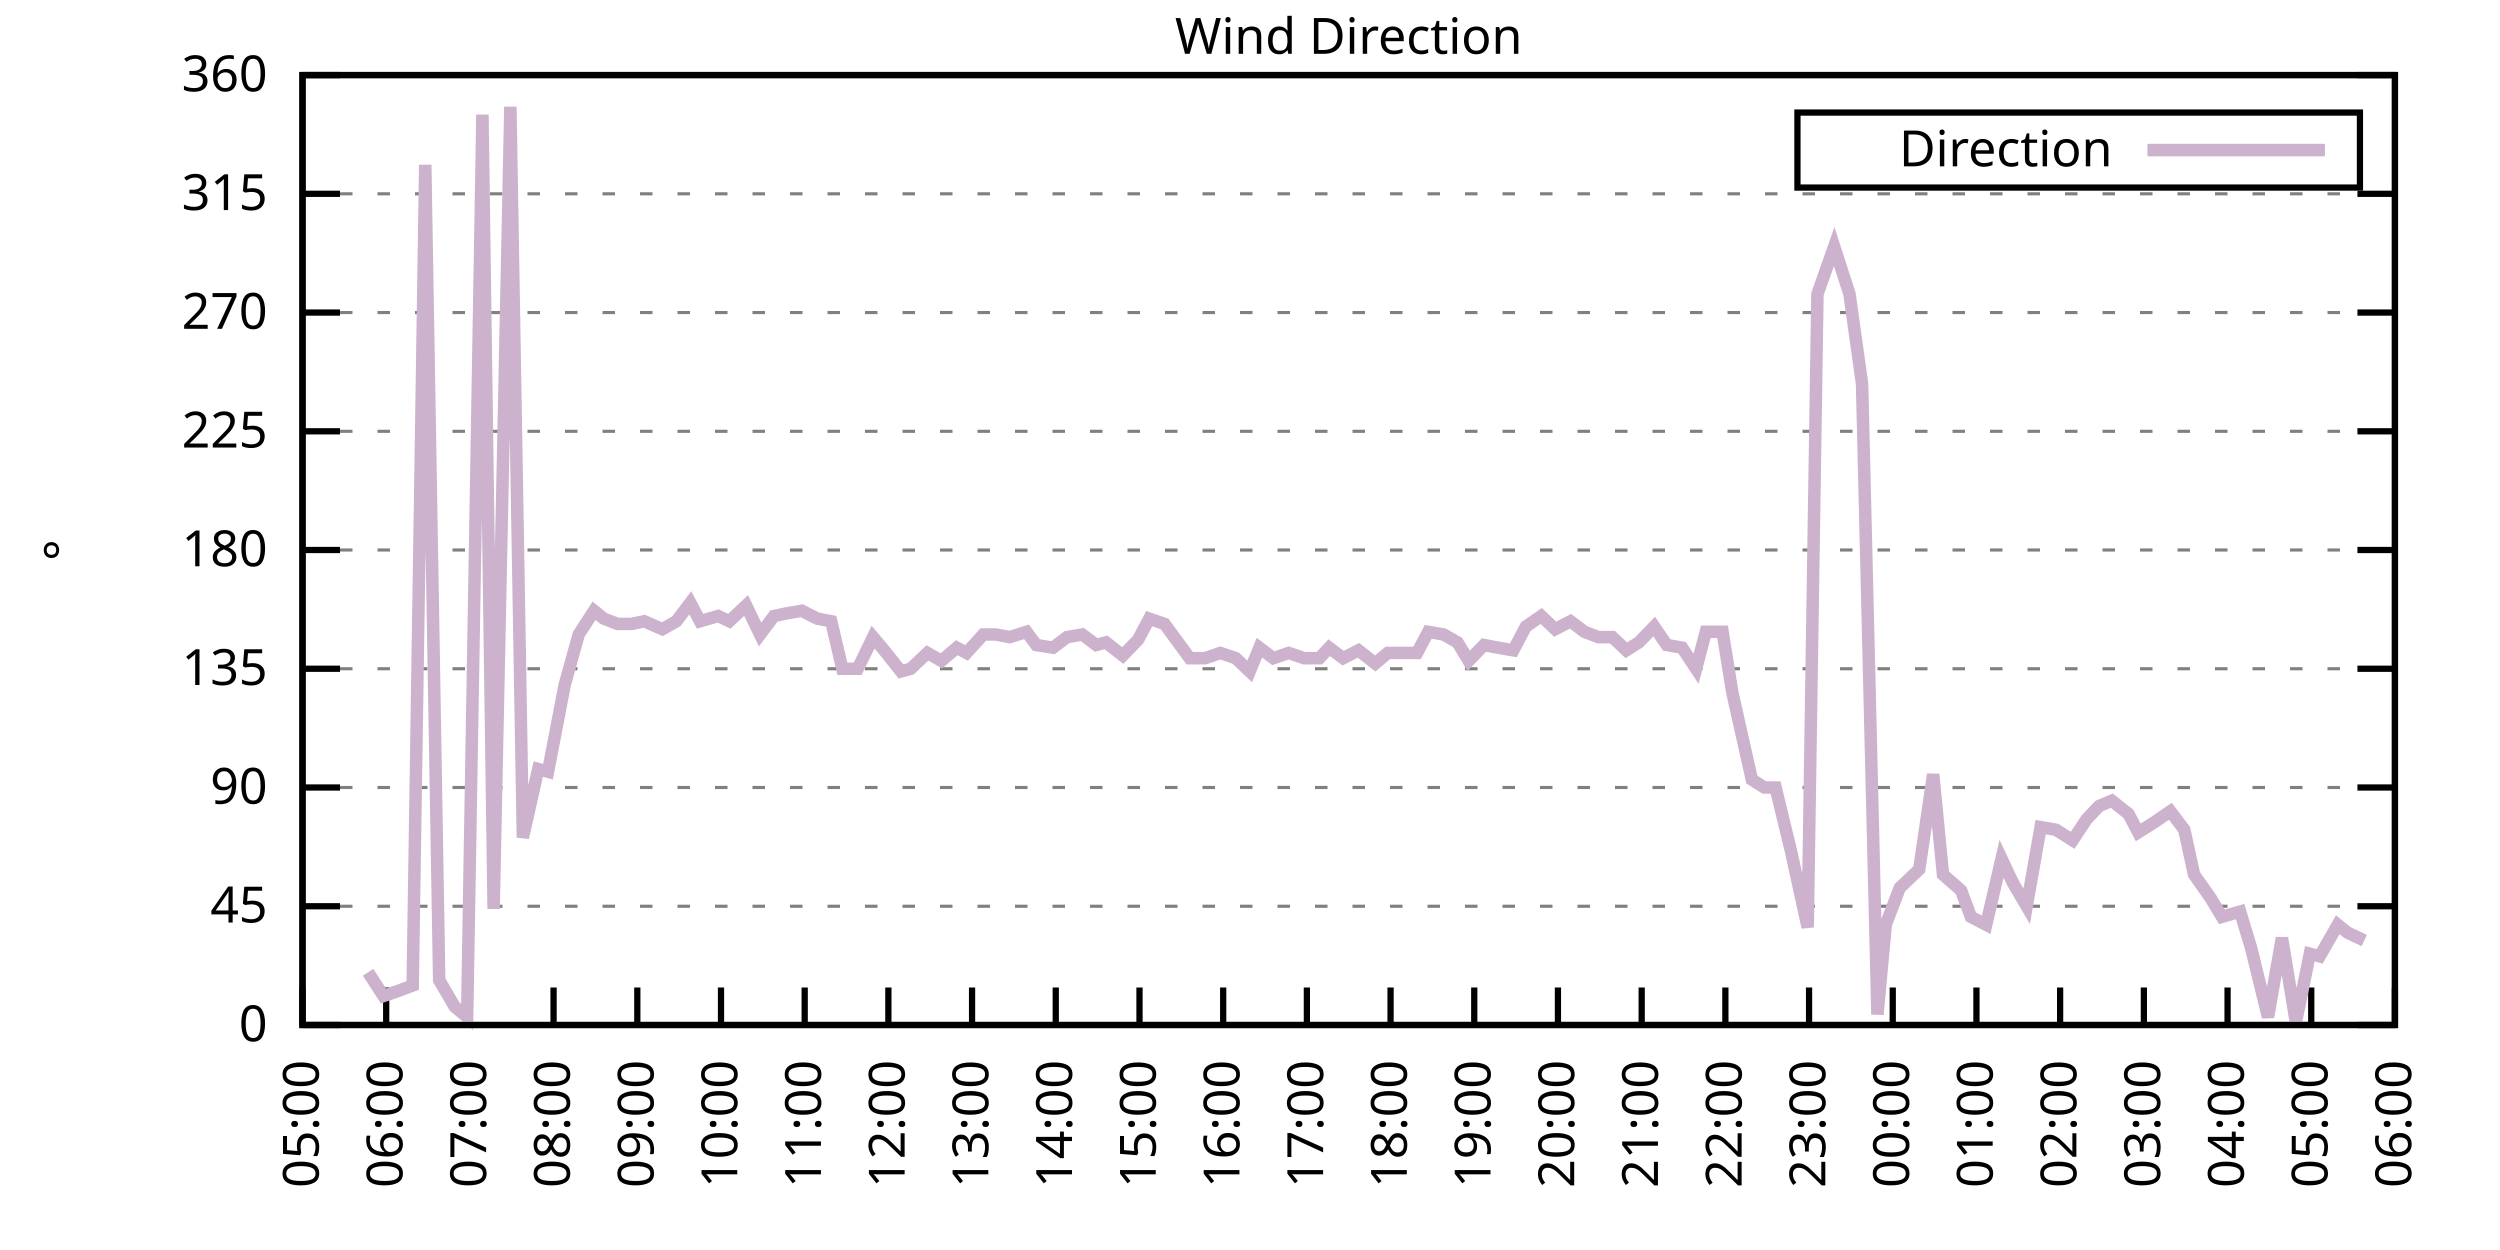
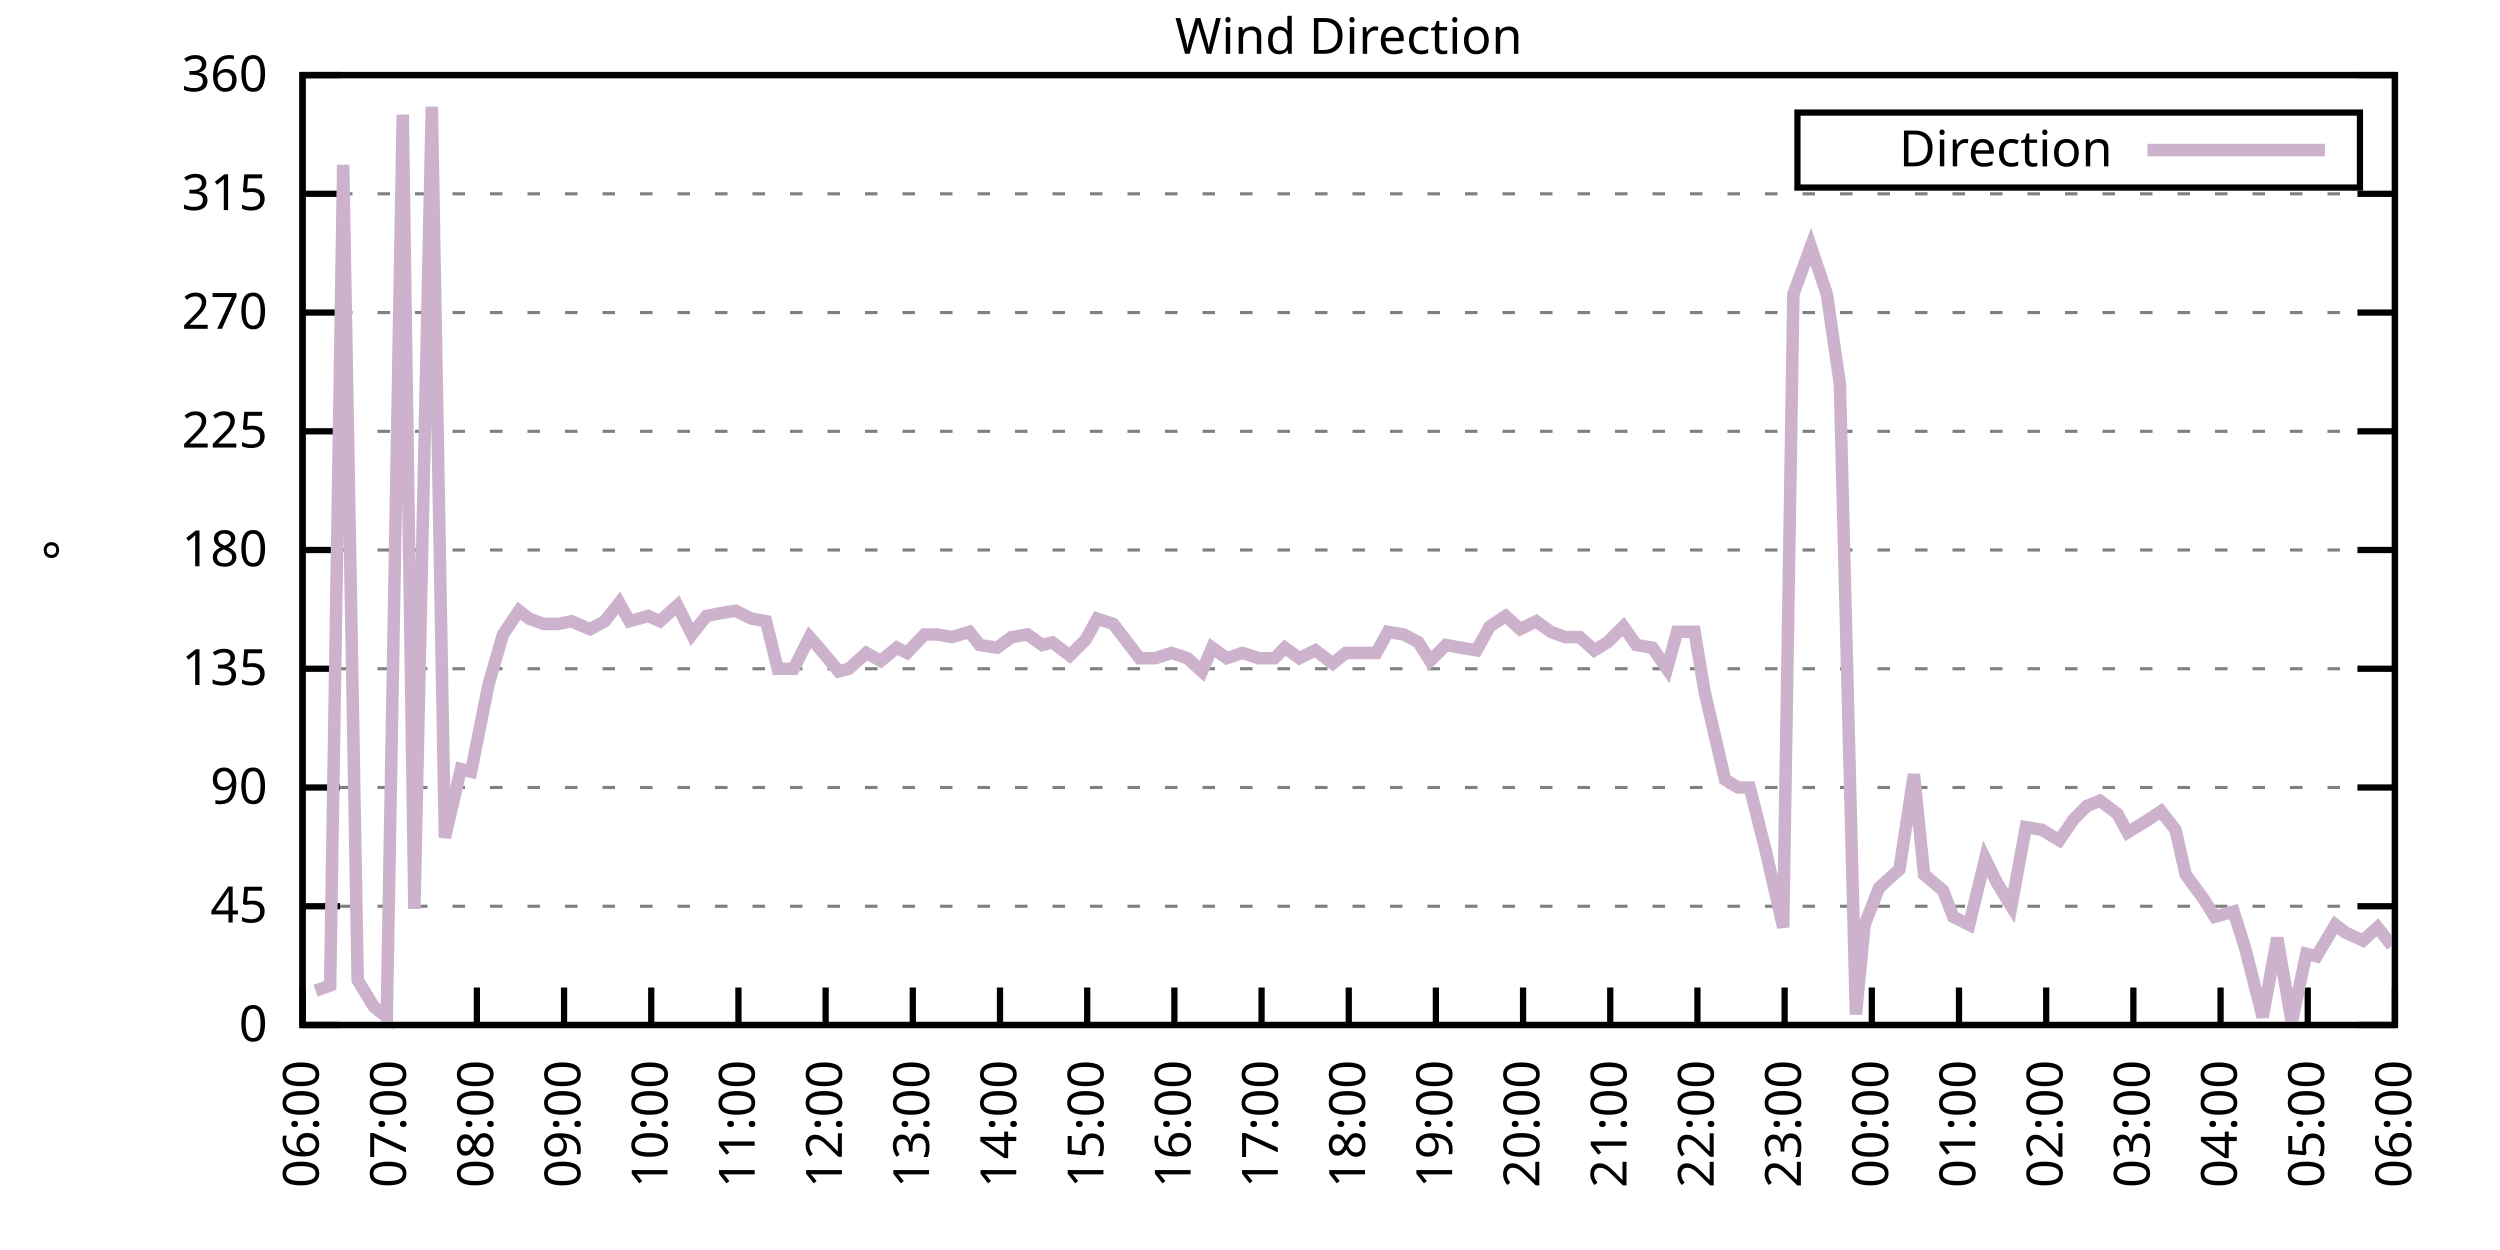
<svg xmlns="http://www.w3.org/2000/svg" xmlns:xlink="http://www.w3.org/1999/xlink" width="400" height="200" viewBox="0 0 400 200">
  <g id="gnuplot_canvas">
    <rect x="0" y="0" width="400" height="200" fill="none" />
    <defs>
      <circle id="gpDot" r="0.5" stroke-width="0.5" stroke="currentColor" />
      <path id="gpPt0" stroke-width="0.333" stroke="currentColor" d="M-1,0 h2 M0,-1 v2" />
      <path id="gpPt1" stroke-width="0.333" stroke="currentColor" d="M-1,-1 L1,1 M1,-1 L-1,1" />
      <path id="gpPt2" stroke-width="0.333" stroke="currentColor" d="M-1,0 L1,0 M0,-1 L0,1 M-1,-1 L1,1 M-1,1 L1,-1" />
      <rect id="gpPt3" stroke-width="0.333" stroke="currentColor" x="-1" y="-1" width="2" height="2" />
      <rect id="gpPt4" stroke-width="0.333" stroke="currentColor" fill="currentColor" x="-1" y="-1" width="2" height="2" />
      <circle id="gpPt5" stroke-width="0.333" stroke="currentColor" cx="0" cy="0" r="1" />
      <use xlink:href="#gpPt5" id="gpPt6" fill="currentColor" stroke="none" />
      <path id="gpPt7" stroke-width="0.333" stroke="currentColor" d="M0,-1.33 L-1.33,0.67 L1.33,0.67 z" />
      <use xlink:href="#gpPt7" id="gpPt8" fill="currentColor" stroke="none" />
      <use xlink:href="#gpPt7" id="gpPt9" stroke="currentColor" transform="rotate(180)" />
      <use xlink:href="#gpPt9" id="gpPt10" fill="currentColor" stroke="none" />
      <use xlink:href="#gpPt3" id="gpPt11" stroke="currentColor" transform="rotate(45)" />
      <use xlink:href="#gpPt11" id="gpPt12" fill="currentColor" stroke="none" />
      <path id="gpPt13" stroke-width="0.333" stroke="currentColor" d="M0,1.330 L1.265,0.411 L0.782,-1.067 L-0.782,-1.076 L-1.265,0.411 z" />
      <use xlink:href="#gpPt13" id="gpPt14" fill="currentColor" stroke="none" />
      <filter id="textbox" filterUnits="objectBoundingBox" x="0" y="0" height="1" width="1">
        <feFlood flood-color="white" flood-opacity="1" result="bgnd" />
        <feComposite in="SourceGraphic" in2="bgnd" operator="atop" />
      </filter>
      <filter id="greybox" filterUnits="objectBoundingBox" x="0" y="0" height="1" width="1">
        <feFlood flood-color="lightgrey" flood-opacity="1" result="grey" />
        <feComposite in="SourceGraphic" in2="grey" operator="atop" />
      </filter>
    </defs>
    <g fill="none" color="white" stroke="currentColor" stroke-width="1.00" stroke-linecap="butt" stroke-linejoin="miter">
</g>
    <g fill="none" color="black" stroke="currentColor" stroke-width="1.00" stroke-linecap="butt" stroke-linejoin="miter">
      <g stroke="none" shape-rendering="crispEdges">
        <polygon fill="rgb(255, 255, 255)" points="48.40,164.00 383.18,164.00 383.18,12.02 48.40,12.02 " />
      </g>
    </g>
    <g fill="none" color="black" stroke="currentColor" stroke-width="1.00" stroke-linecap="butt" stroke-linejoin="miter">
</g>
    <g fill="none" color="black" stroke="black" stroke-width="0.50" stroke-linecap="butt" stroke-linejoin="miter">
</g>
    <g fill="none" color="gray" stroke="currentColor" stroke-width="0.50" stroke-linecap="butt" stroke-linejoin="miter">
      <path stroke="gray" stroke-dasharray="2,4" class="gridline" d="M48.40,164.00 L383.19,164.00  " />
    </g>
    <g fill="none" color="gray" stroke="gray" stroke-width="1.00" stroke-linecap="butt" stroke-linejoin="miter">
</g>
    <g fill="none" color="black" stroke="currentColor" stroke-width="1.00" stroke-linecap="butt" stroke-linejoin="miter">
      <path stroke="black" d="M48.40,164.00 L54.40,164.00 M383.19,164.00 L377.19,164.00  " />
      <g transform="translate(42.80,166.60)" stroke="none" fill="black" font-family="Sans" font-size="8.00" text-anchor="end">
        <text>
          <tspan font-family="Sans"> 0</tspan>
        </text>
      </g>
    </g>
    <g fill="none" color="black" stroke="currentColor" stroke-width="1.00" stroke-linecap="butt" stroke-linejoin="miter">
</g>
    <g fill="none" color="black" stroke="black" stroke-width="0.50" stroke-linecap="butt" stroke-linejoin="miter">
</g>
    <g fill="none" color="gray" stroke="currentColor" stroke-width="0.50" stroke-linecap="butt" stroke-linejoin="miter">
      <path stroke="gray" stroke-dasharray="2,4" class="gridline" d="M48.40,145.00 L383.19,145.00  " />
    </g>
    <g fill="none" color="gray" stroke="gray" stroke-width="1.00" stroke-linecap="butt" stroke-linejoin="miter">
</g>
    <g fill="none" color="black" stroke="currentColor" stroke-width="1.00" stroke-linecap="butt" stroke-linejoin="miter">
      <path stroke="black" d="M48.40,145.00 L54.40,145.00 M383.19,145.00 L377.19,145.00  " />
      <g transform="translate(42.80,147.60)" stroke="none" fill="black" font-family="Sans" font-size="8.00" text-anchor="end">
        <text>
          <tspan font-family="Sans"> 45</tspan>
        </text>
      </g>
    </g>
    <g fill="none" color="black" stroke="currentColor" stroke-width="1.00" stroke-linecap="butt" stroke-linejoin="miter">
</g>
    <g fill="none" color="black" stroke="black" stroke-width="0.50" stroke-linecap="butt" stroke-linejoin="miter">
</g>
    <g fill="none" color="gray" stroke="currentColor" stroke-width="0.50" stroke-linecap="butt" stroke-linejoin="miter">
      <path stroke="gray" stroke-dasharray="2,4" class="gridline" d="M48.40,126.00 L383.19,126.00  " />
    </g>
    <g fill="none" color="gray" stroke="gray" stroke-width="1.00" stroke-linecap="butt" stroke-linejoin="miter">
</g>
    <g fill="none" color="black" stroke="currentColor" stroke-width="1.00" stroke-linecap="butt" stroke-linejoin="miter">
      <path stroke="black" d="M48.40,126.00 L54.40,126.00 M383.19,126.00 L377.19,126.00  " />
      <g transform="translate(42.80,128.60)" stroke="none" fill="black" font-family="Sans" font-size="8.00" text-anchor="end">
        <text>
          <tspan font-family="Sans"> 90</tspan>
        </text>
      </g>
    </g>
    <g fill="none" color="black" stroke="currentColor" stroke-width="1.00" stroke-linecap="butt" stroke-linejoin="miter">
</g>
    <g fill="none" color="black" stroke="black" stroke-width="0.50" stroke-linecap="butt" stroke-linejoin="miter">
</g>
    <g fill="none" color="gray" stroke="currentColor" stroke-width="0.50" stroke-linecap="butt" stroke-linejoin="miter">
      <path stroke="gray" stroke-dasharray="2,4" class="gridline" d="M48.40,107.00 L383.19,107.00  " />
    </g>
    <g fill="none" color="gray" stroke="gray" stroke-width="1.00" stroke-linecap="butt" stroke-linejoin="miter">
</g>
    <g fill="none" color="black" stroke="currentColor" stroke-width="1.00" stroke-linecap="butt" stroke-linejoin="miter">
      <path stroke="black" d="M48.40,107.00 L54.40,107.00 M383.19,107.00 L377.19,107.00  " />
      <g transform="translate(42.80,109.60)" stroke="none" fill="black" font-family="Sans" font-size="8.00" text-anchor="end">
        <text>
          <tspan font-family="Sans"> 135</tspan>
        </text>
      </g>
    </g>
    <g fill="none" color="black" stroke="currentColor" stroke-width="1.00" stroke-linecap="butt" stroke-linejoin="miter">
</g>
    <g fill="none" color="black" stroke="black" stroke-width="0.50" stroke-linecap="butt" stroke-linejoin="miter">
</g>
    <g fill="none" color="gray" stroke="currentColor" stroke-width="0.50" stroke-linecap="butt" stroke-linejoin="miter">
      <path stroke="gray" stroke-dasharray="2,4" class="gridline" d="M48.40,88.00 L383.19,88.00  " />
    </g>
    <g fill="none" color="gray" stroke="gray" stroke-width="1.00" stroke-linecap="butt" stroke-linejoin="miter">
</g>
    <g fill="none" color="black" stroke="currentColor" stroke-width="1.00" stroke-linecap="butt" stroke-linejoin="miter">
      <path stroke="black" d="M48.40,88.00 L54.40,88.00 M383.19,88.00 L377.19,88.00  " />
      <g transform="translate(42.80,90.60)" stroke="none" fill="black" font-family="Sans" font-size="8.00" text-anchor="end">
        <text>
          <tspan font-family="Sans"> 180</tspan>
        </text>
      </g>
    </g>
    <g fill="none" color="black" stroke="currentColor" stroke-width="1.00" stroke-linecap="butt" stroke-linejoin="miter">
</g>
    <g fill="none" color="black" stroke="black" stroke-width="0.50" stroke-linecap="butt" stroke-linejoin="miter">
</g>
    <g fill="none" color="gray" stroke="currentColor" stroke-width="0.50" stroke-linecap="butt" stroke-linejoin="miter">
      <path stroke="gray" stroke-dasharray="2,4" class="gridline" d="M48.40,69.01 L383.19,69.01  " />
    </g>
    <g fill="none" color="gray" stroke="gray" stroke-width="1.00" stroke-linecap="butt" stroke-linejoin="miter">
</g>
    <g fill="none" color="black" stroke="currentColor" stroke-width="1.00" stroke-linecap="butt" stroke-linejoin="miter">
      <path stroke="black" d="M48.40,69.01 L54.40,69.01 M383.19,69.01 L377.19,69.01  " />
      <g transform="translate(42.80,71.61)" stroke="none" fill="black" font-family="Sans" font-size="8.00" text-anchor="end">
        <text>
          <tspan font-family="Sans"> 225</tspan>
        </text>
      </g>
    </g>
    <g fill="none" color="black" stroke="currentColor" stroke-width="1.00" stroke-linecap="butt" stroke-linejoin="miter">
</g>
    <g fill="none" color="black" stroke="black" stroke-width="0.50" stroke-linecap="butt" stroke-linejoin="miter">
</g>
    <g fill="none" color="gray" stroke="currentColor" stroke-width="0.50" stroke-linecap="butt" stroke-linejoin="miter">
      <path stroke="gray" stroke-dasharray="2,4" class="gridline" d="M48.40,50.01 L383.19,50.01  " />
    </g>
    <g fill="none" color="gray" stroke="gray" stroke-width="1.00" stroke-linecap="butt" stroke-linejoin="miter">
</g>
    <g fill="none" color="black" stroke="currentColor" stroke-width="1.00" stroke-linecap="butt" stroke-linejoin="miter">
      <path stroke="black" d="M48.40,50.01 L54.40,50.01 M383.19,50.01 L377.19,50.01  " />
      <g transform="translate(42.80,52.61)" stroke="none" fill="black" font-family="Sans" font-size="8.00" text-anchor="end">
        <text>
          <tspan font-family="Sans"> 270</tspan>
        </text>
      </g>
    </g>
    <g fill="none" color="black" stroke="currentColor" stroke-width="1.00" stroke-linecap="butt" stroke-linejoin="miter">
</g>
    <g fill="none" color="black" stroke="black" stroke-width="0.50" stroke-linecap="butt" stroke-linejoin="miter">
</g>
    <g fill="none" color="gray" stroke="currentColor" stroke-width="0.50" stroke-linecap="butt" stroke-linejoin="miter">
      <path stroke="gray" stroke-dasharray="2,4" class="gridline" d="M48.40,31.01 L383.19,31.01  " />
    </g>
    <g fill="none" color="gray" stroke="gray" stroke-width="1.00" stroke-linecap="butt" stroke-linejoin="miter">
</g>
    <g fill="none" color="black" stroke="currentColor" stroke-width="1.00" stroke-linecap="butt" stroke-linejoin="miter">
      <path stroke="black" d="M48.40,31.01 L54.40,31.01 M383.19,31.01 L377.19,31.01  " />
      <g transform="translate(42.80,33.61)" stroke="none" fill="black" font-family="Sans" font-size="8.00" text-anchor="end">
        <text>
          <tspan font-family="Sans"> 315</tspan>
        </text>
      </g>
    </g>
    <g fill="none" color="black" stroke="currentColor" stroke-width="1.00" stroke-linecap="butt" stroke-linejoin="miter">
</g>
    <g fill="none" color="black" stroke="black" stroke-width="0.50" stroke-linecap="butt" stroke-linejoin="miter">
</g>
    <g fill="none" color="gray" stroke="currentColor" stroke-width="0.50" stroke-linecap="butt" stroke-linejoin="miter">
      <path stroke="gray" stroke-dasharray="2,4" class="gridline" d="M48.40,12.01 L383.19,12.01  " />
    </g>
    <g fill="none" color="gray" stroke="gray" stroke-width="1.00" stroke-linecap="butt" stroke-linejoin="miter">
</g>
    <g fill="none" color="black" stroke="currentColor" stroke-width="1.00" stroke-linecap="butt" stroke-linejoin="miter">
      <path stroke="black" d="M48.40,12.01 L54.40,12.01 M383.19,12.01 L377.19,12.01  " />
      <g transform="translate(42.80,14.61)" stroke="none" fill="black" font-family="Sans" font-size="8.00" text-anchor="end">
        <text>
          <tspan font-family="Sans"> 360</tspan>
        </text>
      </g>
    </g>
    <g fill="none" color="black" stroke="currentColor" stroke-width="1.00" stroke-linecap="butt" stroke-linejoin="miter">
      <path stroke="black" d="M48.40,164.00 L48.40,158.00  " />
      <g transform="translate(51.00,169.60) rotate(270.00)" stroke="none" fill="black" font-family="Sans" font-size="8.00" text-anchor="end">
        <text>
-           <tspan font-family="Sans">05:00</tspan>
-         </text>
-       </g>
-     </g>
-     <g fill="none" color="black" stroke="currentColor" stroke-width="1.00" stroke-linecap="butt" stroke-linejoin="miter">
-       <path stroke="black" d="M61.79,164.00 L61.79,158.00  " />
-       <g transform="translate(64.39,169.60) rotate(270.00)" stroke="none" fill="black" font-family="Sans" font-size="8.00" text-anchor="end">
-         <text>
          <tspan font-family="Sans">06:00</tspan>
        </text>
      </g>
    </g>
    <g fill="none" color="black" stroke="currentColor" stroke-width="1.00" stroke-linecap="butt" stroke-linejoin="miter">
-       <path stroke="black" d="M75.18,164.00 L75.18,158.00  " />
-       <g transform="translate(77.78,169.60) rotate(270.00)" stroke="none" fill="black" font-family="Sans" font-size="8.00" text-anchor="end">
+       <path stroke="black" d="M62.35,164.00 L62.35,158.00  " />
+       <g transform="translate(64.95,169.60) rotate(270.00)" stroke="none" fill="black" font-family="Sans" font-size="8.00" text-anchor="end">
        <text>
          <tspan font-family="Sans">07:00</tspan>
        </text>
      </g>
    </g>
    <g fill="none" color="black" stroke="currentColor" stroke-width="1.00" stroke-linecap="butt" stroke-linejoin="miter">
-       <path stroke="black" d="M88.57,164.00 L88.57,158.00  " />
-       <g transform="translate(91.17,169.60) rotate(270.00)" stroke="none" fill="black" font-family="Sans" font-size="8.00" text-anchor="end">
+       <path stroke="black" d="M76.30,164.00 L76.30,158.00  " />
+       <g transform="translate(78.90,169.60) rotate(270.00)" stroke="none" fill="black" font-family="Sans" font-size="8.00" text-anchor="end">
        <text>
          <tspan font-family="Sans">08:00</tspan>
        </text>
      </g>
    </g>
    <g fill="none" color="black" stroke="currentColor" stroke-width="1.00" stroke-linecap="butt" stroke-linejoin="miter">
-       <path stroke="black" d="M101.97,164.00 L101.97,158.00  " />
-       <g transform="translate(104.57,169.60) rotate(270.00)" stroke="none" fill="black" font-family="Sans" font-size="8.00" text-anchor="end">
+       <path stroke="black" d="M90.25,164.00 L90.25,158.00  " />
+       <g transform="translate(92.85,169.60) rotate(270.00)" stroke="none" fill="black" font-family="Sans" font-size="8.00" text-anchor="end">
        <text>
          <tspan font-family="Sans">09:00</tspan>
        </text>
      </g>
    </g>
    <g fill="none" color="black" stroke="currentColor" stroke-width="1.00" stroke-linecap="butt" stroke-linejoin="miter">
-       <path stroke="black" d="M115.36,164.00 L115.36,158.00  " />
-       <g transform="translate(117.96,169.60) rotate(270.00)" stroke="none" fill="black" font-family="Sans" font-size="8.00" text-anchor="end">
+       <path stroke="black" d="M104.20,164.00 L104.20,158.00  " />
+       <g transform="translate(106.80,169.60) rotate(270.00)" stroke="none" fill="black" font-family="Sans" font-size="8.00" text-anchor="end">
        <text>
          <tspan font-family="Sans">10:00</tspan>
        </text>
      </g>
    </g>
    <g fill="none" color="black" stroke="currentColor" stroke-width="1.00" stroke-linecap="butt" stroke-linejoin="miter">
-       <path stroke="black" d="M128.75,164.00 L128.75,158.00  " />
-       <g transform="translate(131.35,169.60) rotate(270.00)" stroke="none" fill="black" font-family="Sans" font-size="8.00" text-anchor="end">
+       <path stroke="black" d="M118.15,164.00 L118.15,158.00  " />
+       <g transform="translate(120.75,169.60) rotate(270.00)" stroke="none" fill="black" font-family="Sans" font-size="8.00" text-anchor="end">
        <text>
          <tspan font-family="Sans">11:00</tspan>
        </text>
      </g>
    </g>
    <g fill="none" color="black" stroke="currentColor" stroke-width="1.00" stroke-linecap="butt" stroke-linejoin="miter">
-       <path stroke="black" d="M142.14,164.00 L142.14,158.00  " />
-       <g transform="translate(144.74,169.60) rotate(270.00)" stroke="none" fill="black" font-family="Sans" font-size="8.00" text-anchor="end">
+       <path stroke="black" d="M132.10,164.00 L132.10,158.00  " />
+       <g transform="translate(134.70,169.60) rotate(270.00)" stroke="none" fill="black" font-family="Sans" font-size="8.00" text-anchor="end">
        <text>
          <tspan font-family="Sans">12:00</tspan>
        </text>
      </g>
    </g>
    <g fill="none" color="black" stroke="currentColor" stroke-width="1.00" stroke-linecap="butt" stroke-linejoin="miter">
-       <path stroke="black" d="M155.53,164.00 L155.53,158.00  " />
-       <g transform="translate(158.13,169.60) rotate(270.00)" stroke="none" fill="black" font-family="Sans" font-size="8.00" text-anchor="end">
+       <path stroke="black" d="M146.05,164.00 L146.05,158.00  " />
+       <g transform="translate(148.65,169.60) rotate(270.00)" stroke="none" fill="black" font-family="Sans" font-size="8.00" text-anchor="end">
        <text>
          <tspan font-family="Sans">13:00</tspan>
        </text>
      </g>
    </g>
    <g fill="none" color="black" stroke="currentColor" stroke-width="1.00" stroke-linecap="butt" stroke-linejoin="miter">
-       <path stroke="black" d="M168.92,164.00 L168.92,158.00  " />
-       <g transform="translate(171.52,169.60) rotate(270.00)" stroke="none" fill="black" font-family="Sans" font-size="8.00" text-anchor="end">
+       <path stroke="black" d="M160.00,164.00 L160.00,158.00  " />
+       <g transform="translate(162.60,169.60) rotate(270.00)" stroke="none" fill="black" font-family="Sans" font-size="8.00" text-anchor="end">
        <text>
          <tspan font-family="Sans">14:00</tspan>
        </text>
      </g>
    </g>
    <g fill="none" color="black" stroke="currentColor" stroke-width="1.00" stroke-linecap="butt" stroke-linejoin="miter">
-       <path stroke="black" d="M182.32,164.00 L182.32,158.00  " />
-       <g transform="translate(184.92,169.60) rotate(270.00)" stroke="none" fill="black" font-family="Sans" font-size="8.00" text-anchor="end">
+       <path stroke="black" d="M173.95,164.00 L173.95,158.00  " />
+       <g transform="translate(176.55,169.60) rotate(270.00)" stroke="none" fill="black" font-family="Sans" font-size="8.00" text-anchor="end">
        <text>
          <tspan font-family="Sans">15:00</tspan>
        </text>
      </g>
    </g>
    <g fill="none" color="black" stroke="currentColor" stroke-width="1.00" stroke-linecap="butt" stroke-linejoin="miter">
-       <path stroke="black" d="M195.71,164.00 L195.71,158.00  " />
-       <g transform="translate(198.31,169.60) rotate(270.00)" stroke="none" fill="black" font-family="Sans" font-size="8.00" text-anchor="end">
+       <path stroke="black" d="M187.90,164.00 L187.90,158.00  " />
+       <g transform="translate(190.50,169.60) rotate(270.00)" stroke="none" fill="black" font-family="Sans" font-size="8.00" text-anchor="end">
        <text>
          <tspan font-family="Sans">16:00</tspan>
        </text>
      </g>
    </g>
    <g fill="none" color="black" stroke="currentColor" stroke-width="1.00" stroke-linecap="butt" stroke-linejoin="miter">
-       <path stroke="black" d="M209.10,164.00 L209.10,158.00  " />
-       <g transform="translate(211.70,169.60) rotate(270.00)" stroke="none" fill="black" font-family="Sans" font-size="8.00" text-anchor="end">
+       <path stroke="black" d="M201.85,164.00 L201.85,158.00  " />
+       <g transform="translate(204.45,169.60) rotate(270.00)" stroke="none" fill="black" font-family="Sans" font-size="8.00" text-anchor="end">
        <text>
          <tspan font-family="Sans">17:00</tspan>
        </text>
      </g>
    </g>
    <g fill="none" color="black" stroke="currentColor" stroke-width="1.00" stroke-linecap="butt" stroke-linejoin="miter">
-       <path stroke="black" d="M222.49,164.00 L222.49,158.00  " />
-       <g transform="translate(225.09,169.60) rotate(270.00)" stroke="none" fill="black" font-family="Sans" font-size="8.00" text-anchor="end">
+       <path stroke="black" d="M215.80,164.00 L215.80,158.00  " />
+       <g transform="translate(218.40,169.60) rotate(270.00)" stroke="none" fill="black" font-family="Sans" font-size="8.00" text-anchor="end">
        <text>
          <tspan font-family="Sans">18:00</tspan>
        </text>
      </g>
    </g>
    <g fill="none" color="black" stroke="currentColor" stroke-width="1.00" stroke-linecap="butt" stroke-linejoin="miter">
-       <path stroke="black" d="M235.88,164.00 L235.88,158.00  " />
-       <g transform="translate(238.48,169.60) rotate(270.00)" stroke="none" fill="black" font-family="Sans" font-size="8.00" text-anchor="end">
+       <path stroke="black" d="M229.74,164.00 L229.74,158.00  " />
+       <g transform="translate(232.34,169.60) rotate(270.00)" stroke="none" fill="black" font-family="Sans" font-size="8.00" text-anchor="end">
        <text>
          <tspan font-family="Sans">19:00</tspan>
        </text>
      </g>
    </g>
    <g fill="none" color="black" stroke="currentColor" stroke-width="1.00" stroke-linecap="butt" stroke-linejoin="miter">
-       <path stroke="black" d="M249.27,164.00 L249.27,158.00  " />
-       <g transform="translate(251.87,169.60) rotate(270.00)" stroke="none" fill="black" font-family="Sans" font-size="8.00" text-anchor="end">
+       <path stroke="black" d="M243.69,164.00 L243.69,158.00  " />
+       <g transform="translate(246.29,169.60) rotate(270.00)" stroke="none" fill="black" font-family="Sans" font-size="8.00" text-anchor="end">
        <text>
          <tspan font-family="Sans">20:00</tspan>
        </text>
      </g>
    </g>
    <g fill="none" color="black" stroke="currentColor" stroke-width="1.00" stroke-linecap="butt" stroke-linejoin="miter">
-       <path stroke="black" d="M262.67,164.00 L262.67,158.00  " />
-       <g transform="translate(265.27,169.60) rotate(270.00)" stroke="none" fill="black" font-family="Sans" font-size="8.00" text-anchor="end">
+       <path stroke="black" d="M257.64,164.00 L257.64,158.00  " />
+       <g transform="translate(260.24,169.60) rotate(270.00)" stroke="none" fill="black" font-family="Sans" font-size="8.00" text-anchor="end">
        <text>
          <tspan font-family="Sans">21:00</tspan>
        </text>
      </g>
    </g>
    <g fill="none" color="black" stroke="currentColor" stroke-width="1.00" stroke-linecap="butt" stroke-linejoin="miter">
-       <path stroke="black" d="M276.06,164.00 L276.06,158.00  " />
-       <g transform="translate(278.66,169.60) rotate(270.00)" stroke="none" fill="black" font-family="Sans" font-size="8.00" text-anchor="end">
+       <path stroke="black" d="M271.59,164.00 L271.59,158.00  " />
+       <g transform="translate(274.19,169.60) rotate(270.00)" stroke="none" fill="black" font-family="Sans" font-size="8.00" text-anchor="end">
        <text>
          <tspan font-family="Sans">22:00</tspan>
        </text>
      </g>
    </g>
    <g fill="none" color="black" stroke="currentColor" stroke-width="1.00" stroke-linecap="butt" stroke-linejoin="miter">
-       <path stroke="black" d="M289.45,164.00 L289.45,158.00  " />
-       <g transform="translate(292.05,169.60) rotate(270.00)" stroke="none" fill="black" font-family="Sans" font-size="8.00" text-anchor="end">
+       <path stroke="black" d="M285.54,164.00 L285.54,158.00  " />
+       <g transform="translate(288.14,169.60) rotate(270.00)" stroke="none" fill="black" font-family="Sans" font-size="8.00" text-anchor="end">
        <text>
          <tspan font-family="Sans">23:00</tspan>
        </text>
      </g>
    </g>
    <g fill="none" color="black" stroke="currentColor" stroke-width="1.00" stroke-linecap="butt" stroke-linejoin="miter">
-       <path stroke="black" d="M302.84,164.00 L302.84,158.00  " />
-       <g transform="translate(305.44,169.60) rotate(270.00)" stroke="none" fill="black" font-family="Sans" font-size="8.00" text-anchor="end">
+       <path stroke="black" d="M299.49,164.00 L299.49,158.00  " />
+       <g transform="translate(302.09,169.60) rotate(270.00)" stroke="none" fill="black" font-family="Sans" font-size="8.00" text-anchor="end">
        <text>
          <tspan font-family="Sans">00:00</tspan>
        </text>
      </g>
    </g>
    <g fill="none" color="black" stroke="currentColor" stroke-width="1.00" stroke-linecap="butt" stroke-linejoin="miter">
-       <path stroke="black" d="M316.23,164.00 L316.23,158.00  " />
-       <g transform="translate(318.83,169.60) rotate(270.00)" stroke="none" fill="black" font-family="Sans" font-size="8.00" text-anchor="end">
+       <path stroke="black" d="M313.44,164.00 L313.44,158.00  " />
+       <g transform="translate(316.04,169.60) rotate(270.00)" stroke="none" fill="black" font-family="Sans" font-size="8.00" text-anchor="end">
        <text>
          <tspan font-family="Sans">01:00</tspan>
        </text>
      </g>
    </g>
    <g fill="none" color="black" stroke="currentColor" stroke-width="1.00" stroke-linecap="butt" stroke-linejoin="miter">
-       <path stroke="black" d="M329.62,164.00 L329.62,158.00  " />
-       <g transform="translate(332.22,169.60) rotate(270.00)" stroke="none" fill="black" font-family="Sans" font-size="8.00" text-anchor="end">
+       <path stroke="black" d="M327.39,164.00 L327.39,158.00  " />
+       <g transform="translate(329.99,169.60) rotate(270.00)" stroke="none" fill="black" font-family="Sans" font-size="8.00" text-anchor="end">
        <text>
          <tspan font-family="Sans">02:00</tspan>
        </text>
      </g>
    </g>
    <g fill="none" color="black" stroke="currentColor" stroke-width="1.00" stroke-linecap="butt" stroke-linejoin="miter">
-       <path stroke="black" d="M343.02,164.00 L343.02,158.00  " />
-       <g transform="translate(345.62,169.60) rotate(270.00)" stroke="none" fill="black" font-family="Sans" font-size="8.00" text-anchor="end">
+       <path stroke="black" d="M341.34,164.00 L341.34,158.00  " />
+       <g transform="translate(343.94,169.60) rotate(270.00)" stroke="none" fill="black" font-family="Sans" font-size="8.00" text-anchor="end">
        <text>
          <tspan font-family="Sans">03:00</tspan>
        </text>
      </g>
    </g>
    <g fill="none" color="black" stroke="currentColor" stroke-width="1.00" stroke-linecap="butt" stroke-linejoin="miter">
-       <path stroke="black" d="M356.41,164.00 L356.41,158.00  " />
-       <g transform="translate(359.01,169.60) rotate(270.00)" stroke="none" fill="black" font-family="Sans" font-size="8.00" text-anchor="end">
+       <path stroke="black" d="M355.29,164.00 L355.29,158.00  " />
+       <g transform="translate(357.89,169.60) rotate(270.00)" stroke="none" fill="black" font-family="Sans" font-size="8.00" text-anchor="end">
        <text>
          <tspan font-family="Sans">04:00</tspan>
        </text>
      </g>
    </g>
    <g fill="none" color="black" stroke="currentColor" stroke-width="1.00" stroke-linecap="butt" stroke-linejoin="miter">
-       <path stroke="black" d="M369.80,164.00 L369.80,158.00  " />
-       <g transform="translate(372.40,169.60) rotate(270.00)" stroke="none" fill="black" font-family="Sans" font-size="8.00" text-anchor="end">
+       <path stroke="black" d="M369.24,164.00 L369.24,158.00  " />
+       <g transform="translate(371.84,169.60) rotate(270.00)" stroke="none" fill="black" font-family="Sans" font-size="8.00" text-anchor="end">
        <text>
          <tspan font-family="Sans">05:00</tspan>
        </text>
      </g>
    </g>
    <g fill="none" color="black" stroke="currentColor" stroke-width="1.00" stroke-linecap="butt" stroke-linejoin="miter">
      <path stroke="black" d="M383.19,164.00 L383.19,158.00  " />
      <g transform="translate(385.79,169.60) rotate(270.00)" stroke="none" fill="black" font-family="Sans" font-size="8.00" text-anchor="end">
        <text>
          <tspan font-family="Sans">06:00</tspan>
        </text>
      </g>
    </g>
    <g fill="none" color="black" stroke="currentColor" stroke-width="1.00" stroke-linecap="butt" stroke-linejoin="miter">
</g>
    <g fill="none" color="black" stroke="currentColor" stroke-width="1.00" stroke-linecap="butt" stroke-linejoin="miter">
      <path stroke="black" d="M48.40,12.01 L48.40,164.00 L383.19,164.00 L383.19,12.01 L48.40,12.01 Z  " />
    </g>
    <g fill="none" color="black" stroke="currentColor" stroke-width="1.00" stroke-linecap="butt" stroke-linejoin="miter">
</g>
    <g fill="none" color="black" stroke="currentColor" stroke-width="1.00" stroke-linecap="butt" stroke-linejoin="miter">
      <path stroke="black" d="M287.59,30.01 L287.59,18.01 L377.59,18.01 L377.59,30.01 L287.59,30.01 Z  " />
    </g>
    <g id="Wind_direction_plot_1">
      <g fill="none" color="white" stroke="black" stroke-width="2.00" stroke-linecap="butt" stroke-linejoin="miter">
</g>
      <g fill="none" color="black" stroke="currentColor" stroke-width="2.00" stroke-linecap="butt" stroke-linejoin="miter">
        <g transform="translate(337.99,26.61)" stroke="none" fill="black" font-family="Sans" font-size="8.00" text-anchor="end">
          <text>
            <tspan font-family="Sans">Direction</tspan>
          </text>
        </g>
      </g>
      <g fill="none" color="black" stroke="currentColor" stroke-width="2.00" stroke-linecap="butt" stroke-linejoin="miter">
-         <path stroke="rgb(204, 178, 204)" d="M343.59,24.01 L371.99,24.01 M58.89,155.56 L61.35,159.36 L63.80,158.51 L66.03,157.67 L68.04,26.36 L70.27,156.82   L72.73,161.04 L74.74,162.73 L77.19,18.34 L78.98,145.42 L81.66,17.08 L83.66,134.02 L86.12,123.05 L87.68,123.47   L90.36,109.54 L92.59,101.52 L95.05,97.72 L96.61,98.98 L98.84,99.83 L101.07,99.83 L103.08,99.40 L105.98,100.67   L108.22,99.40 L110.45,96.45 L112.01,99.40 L114.91,98.56 L116.70,99.40 L119.38,96.87 L121.61,101.52 L123.84,98.56   L125.85,98.14 L128.30,97.72 L130.76,98.98 L132.99,99.40 L134.78,107.00 L137.23,107.00 L139.69,101.94 L141.47,104.05   L144.15,107.43 L145.71,107.00 L148.39,104.47 L150.62,105.74 L153.08,103.63 L154.64,104.47 L157.32,101.52 L159.33,101.52   L161.56,101.94 L164.24,101.09 L165.80,103.20 L168.48,103.63 L170.71,101.94 L173.17,101.52 L175.40,103.20 L176.96,102.78   L179.64,104.89 L182.09,102.36 L183.88,98.98 L186.33,99.83 L190.35,105.31 L192.81,105.31 L195.26,104.47 L197.72,105.31   L199.95,107.43 L201.51,103.63 L203.74,105.31 L206.20,104.47 L208.65,105.31 L211.11,105.31 L212.67,103.63 L214.90,105.31   L217.36,104.05 L220.04,106.16 L222.04,104.47 L224.50,104.47 L226.73,104.47 L228.52,101.09 L230.97,101.52 L233.20,102.78   L234.99,105.74 L237.44,103.20 L239.68,103.63 L242.13,104.05 L244.14,100.25 L246.60,98.56 L248.83,100.67 L251.28,99.40   L253.51,101.09 L255.75,101.94 L257.98,101.94 L260.21,104.05 L262.22,102.78 L264.67,100.25 L266.68,103.20 L269.14,103.63   L271.37,107.00 L272.93,101.09 L275.61,101.09 L277.17,110.80 L280.30,124.74 L282.31,126.00 L284.09,126.00 L286.55,136.14   L289.23,148.38 L290.79,47.05 L293.47,39.45 L295.92,47.05 L297.93,61.41 L300.39,162.31 L301.72,147.96 L303.96,142.05   L307.08,139.09 L309.31,123.89 L310.88,139.93 L313.78,142.47 L315.34,146.69 L317.79,147.96 L320.25,137.40 L322.04,141.20   L324.27,145.00 L326.50,132.34 L328.95,132.76 L331.63,134.45 L333.86,131.07 L335.87,128.96 L337.88,128.11 L340.56,130.22   L342.12,133.18 L344.80,131.49 L347.26,129.80 L349.49,132.76 L351.05,139.93 L353.73,143.73 L355.51,146.69 L358.42,145.85   L360.20,151.76 L362.88,162.73 L365.11,150.07 L367.34,163.58 L369.58,152.60 L371.14,153.02 L374.04,147.96 L375.60,149.22   L378.28,150.49  " />
+         <path stroke="rgb(204, 178, 204)" d="M343.59,24.01 L371.99,24.01 M50.49,158.51 L52.82,157.67 L54.91,26.36 L57.23,156.82 L59.79,161.04 L61.88,162.73   L64.44,18.34 L66.30,145.42 L69.09,17.08 L71.18,134.02 L73.74,123.05 L75.37,123.47 L78.16,109.54 L80.48,101.52   L83.04,97.72 L84.67,98.98 L86.99,99.83 L89.32,99.83 L91.41,99.40 L94.43,100.67 L96.76,99.40 L99.08,96.45   L100.71,99.40 L103.73,98.56 L105.59,99.40 L108.38,96.87 L110.71,101.52 L113.03,98.56 L115.13,98.14 L117.68,97.72   L120.24,98.98 L122.57,99.40 L124.43,107.00 L126.98,107.00 L129.54,101.94 L131.40,104.05 L134.19,107.43 L135.82,107.00   L138.61,104.47 L140.93,105.74 L143.49,103.63 L145.12,104.47 L147.91,101.52 L150.00,101.52 L152.32,101.94 L155.11,101.09   L156.74,103.20 L159.53,103.63 L161.86,101.94 L164.41,101.52 L166.74,103.20 L168.37,102.78 L171.16,104.89 L173.71,102.36   L175.57,98.98 L178.13,99.83 L182.32,105.31 L184.87,105.31 L187.43,104.47 L189.99,105.31 L192.31,107.43 L193.94,103.63   L196.27,105.31 L198.82,104.47 L201.38,105.31 L203.94,105.31 L205.57,103.63 L207.89,105.31 L210.45,104.05 L213.24,106.16   L215.33,104.47 L217.89,104.47 L220.21,104.47 L222.07,101.09 L224.63,101.52 L226.95,102.78 L228.81,105.74 L231.37,103.20   L233.70,103.63 L236.25,104.05 L238.35,100.25 L240.90,98.56 L243.23,100.67 L245.79,99.40 L248.11,101.09 L250.44,101.94   L252.76,101.94 L255.09,104.05 L257.18,102.78 L259.74,100.25 L261.83,103.20 L264.39,103.63 L266.71,107.00 L268.34,101.09   L271.13,101.09 L272.76,110.80 L276.01,124.74 L278.10,126.00 L279.96,126.00 L282.52,136.14 L285.31,148.38 L286.94,47.05   L289.73,39.45 L292.29,47.05 L294.38,61.41 L296.94,162.31 L298.33,147.96 L300.65,142.05 L303.91,139.09 L306.23,123.89   L307.86,139.93 L310.88,142.47 L312.51,146.69 L315.07,147.96 L317.63,137.40 L319.49,141.20 L321.81,145.00 L324.14,132.34   L326.69,132.76 L329.48,134.45 L331.81,131.07 L333.90,128.96 L335.99,128.11 L338.78,130.22 L340.41,133.18 L343.20,131.49   L345.76,129.80 L348.08,132.76 L349.71,139.93 L352.50,143.73 L354.36,146.69 L357.38,145.85 L359.24,151.76 L362.03,162.73   L364.36,150.07 L366.68,163.58 L369.01,152.60 L370.64,153.02 L373.66,147.96 L375.29,149.22 L378.08,150.49 L380.40,148.38   L382.73,151.33  " />
      </g>
    </g>
    <g fill="none" color="black" stroke="currentColor" stroke-width="2.00" stroke-linecap="butt" stroke-linejoin="miter">
</g>
    <g fill="none" color="black" stroke="black" stroke-width="1.00" stroke-linecap="butt" stroke-linejoin="miter">
</g>
    <g fill="none" color="black" stroke="currentColor" stroke-width="1.00" stroke-linecap="butt" stroke-linejoin="miter">
      <path stroke="black" d="M48.40,12.01 L48.40,164.00 L383.19,164.00 L383.19,12.01 L48.40,12.01 Z  " />
      <g transform="translate(12.80,88.01) rotate(270.00)" stroke="none" fill="black" font-family="Sans" font-size="8.00" text-anchor="middle">
        <text>
          <tspan font-family="Sans">°</tspan>
        </text>
      </g>
    </g>
    <g fill="none" color="black" stroke="currentColor" stroke-width="1.00" stroke-linecap="butt" stroke-linejoin="miter">
</g>
    <g fill="none" color="black" stroke="currentColor" stroke-width="1.00" stroke-linecap="butt" stroke-linejoin="miter">
      <g transform="translate(215.79,8.61)" stroke="none" fill="black" font-family="Sans" font-size="8.00" text-anchor="middle">
        <text>
          <tspan font-family="Sans">Wind Direction</tspan>
        </text>
      </g>
    </g>
    <g fill="none" color="black" stroke="currentColor" stroke-width="1.00" stroke-linecap="butt" stroke-linejoin="miter">
</g>
  </g>
</svg>
